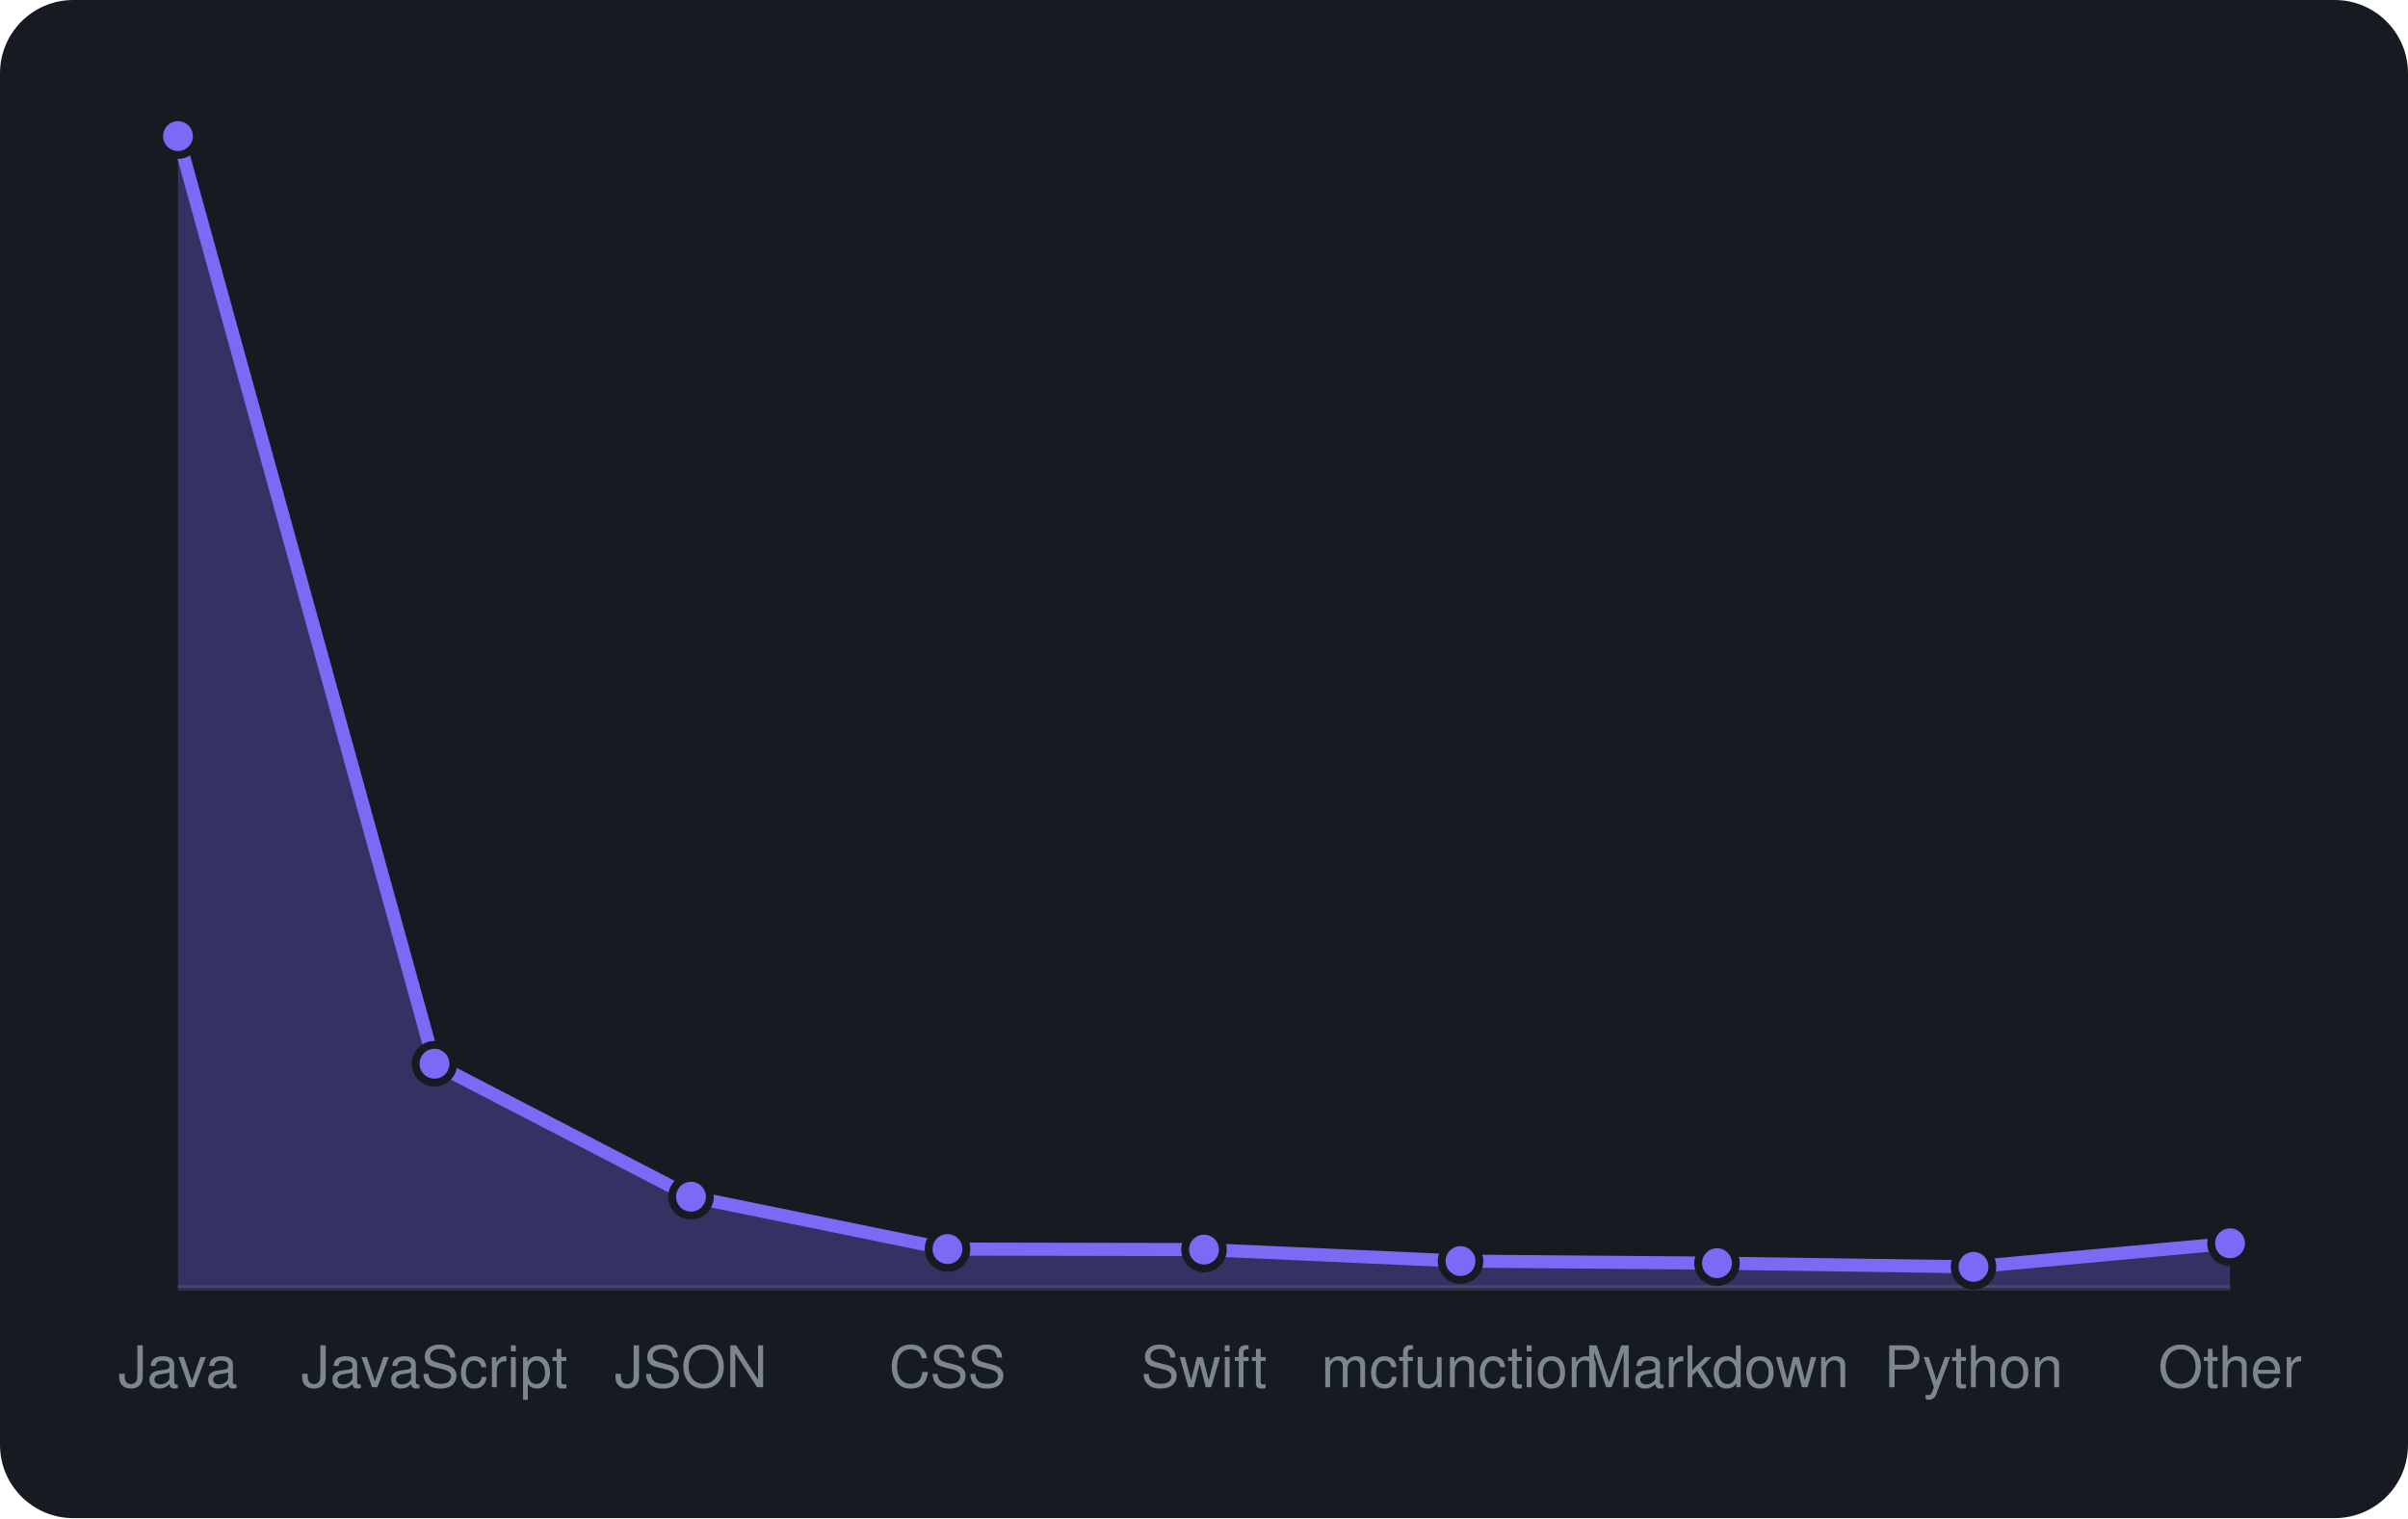
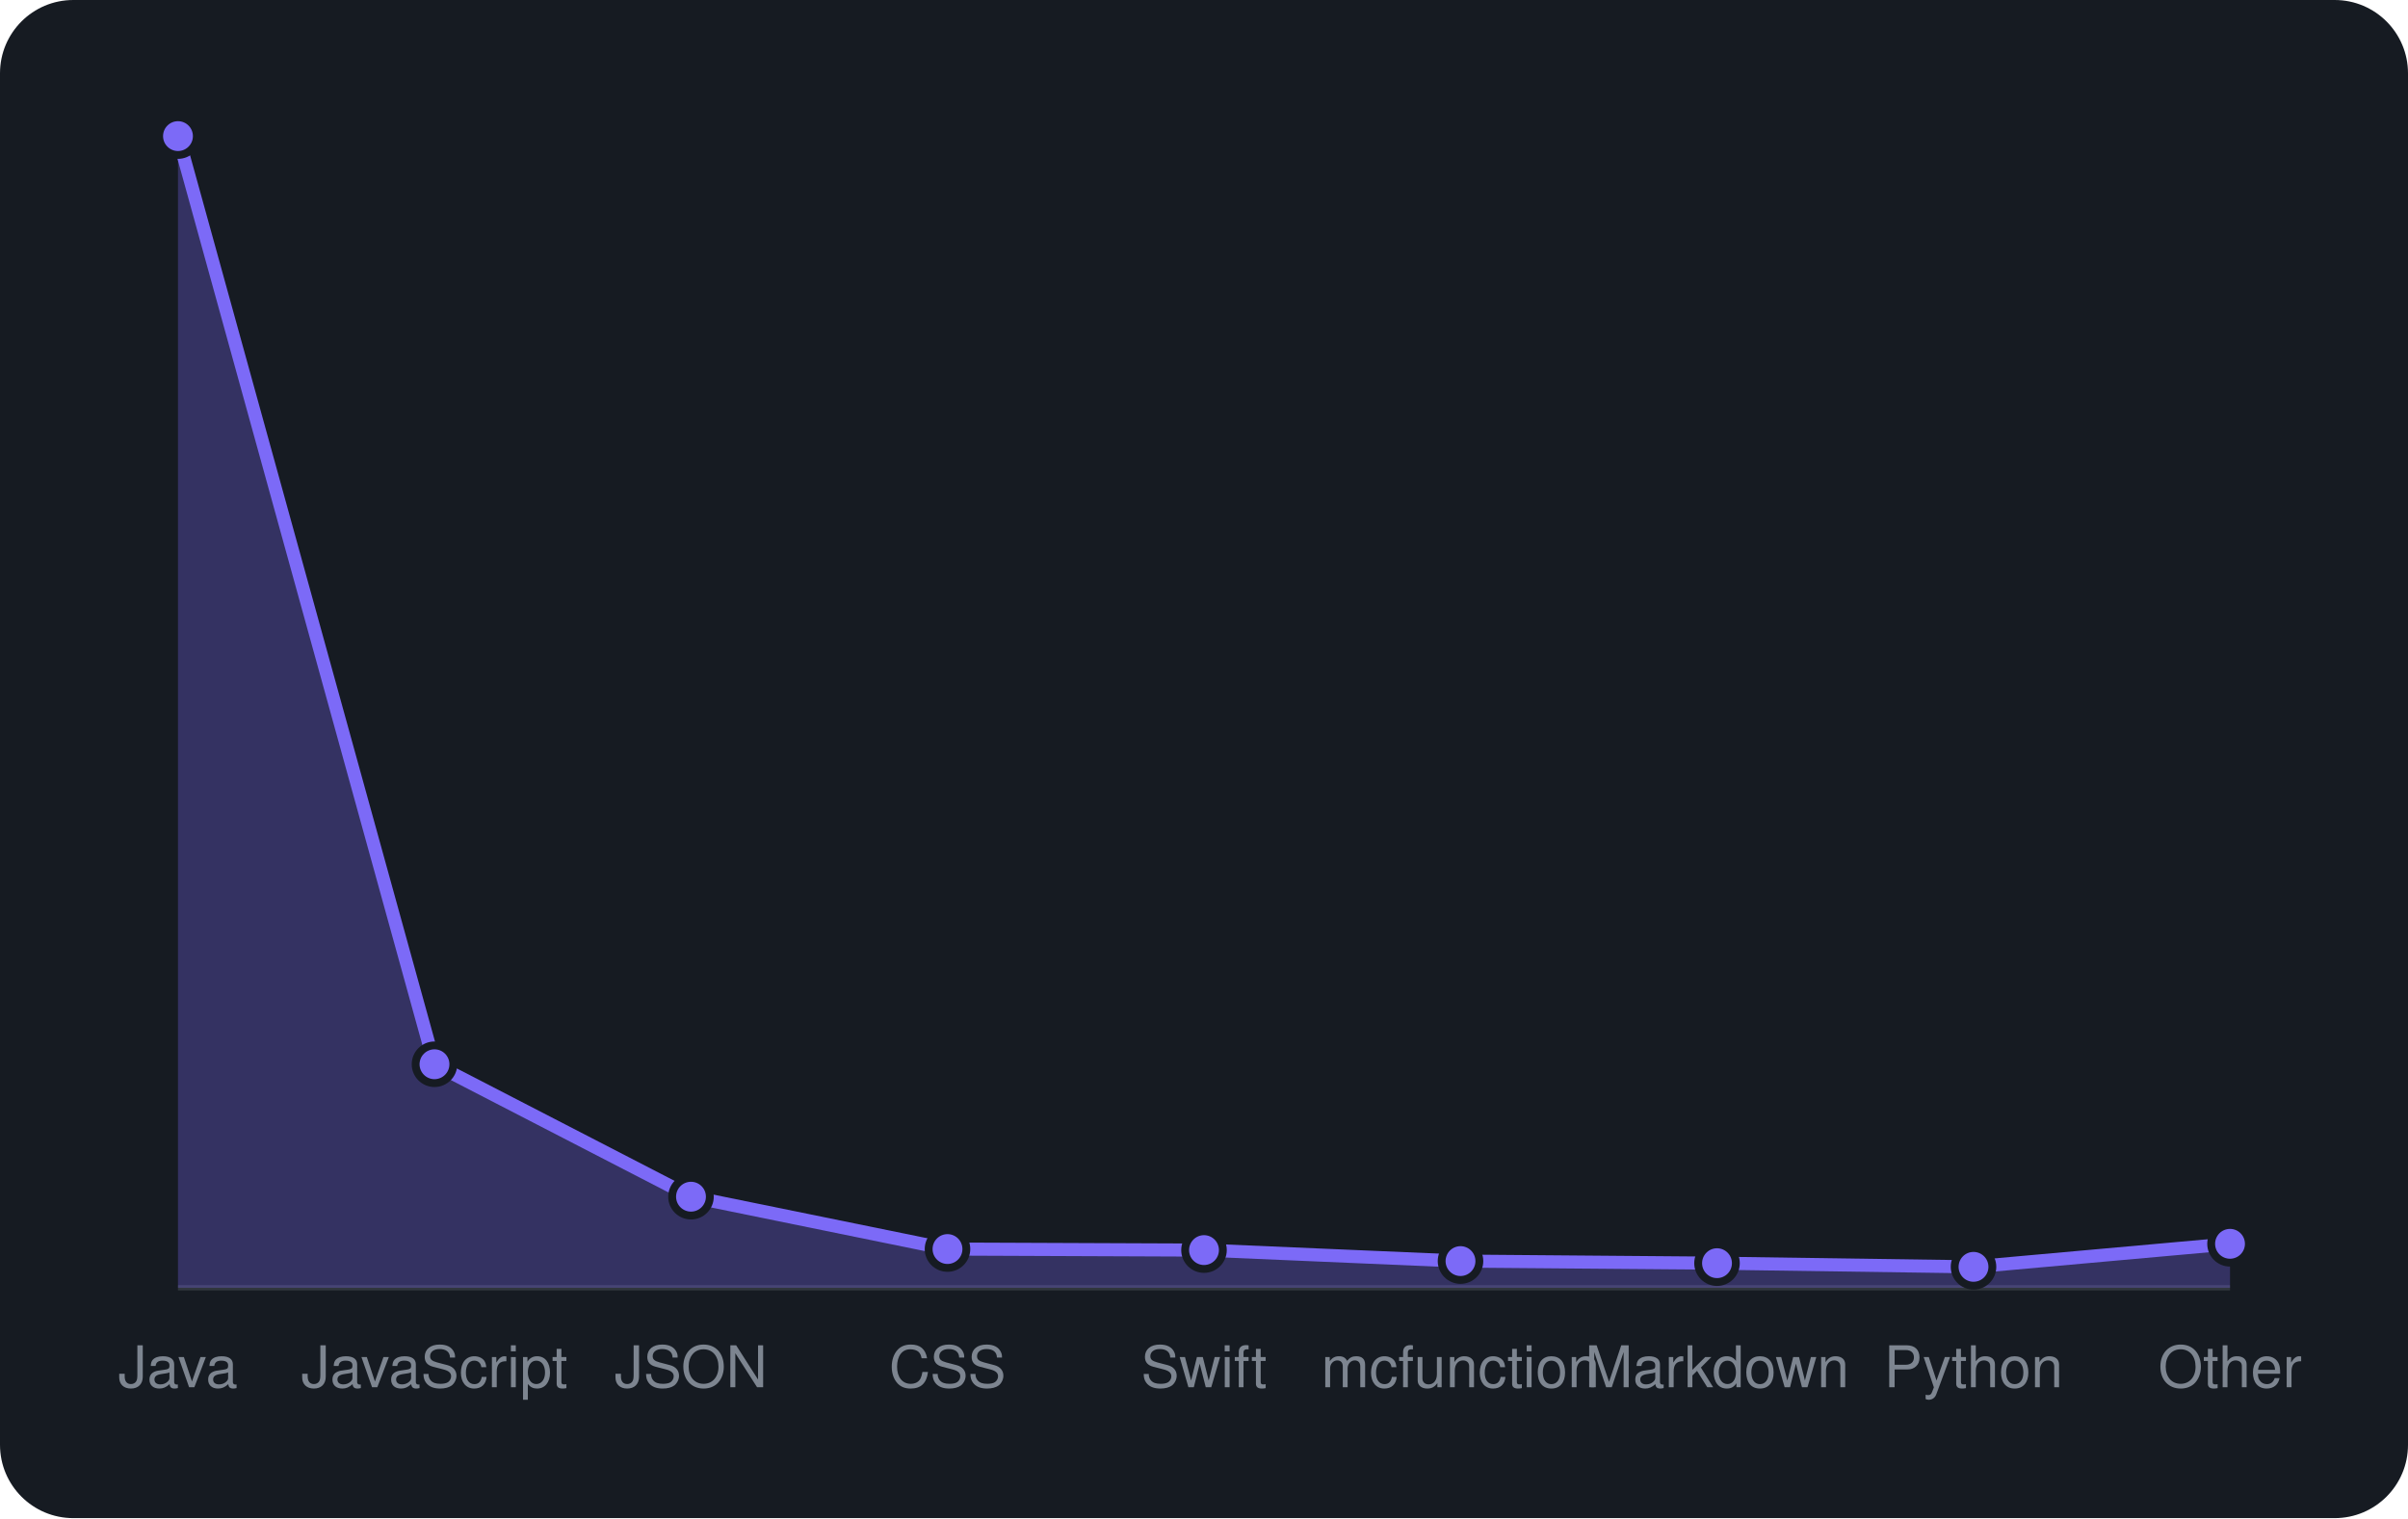
<svg xmlns="http://www.w3.org/2000/svg" viewBox="0 0 460 290" width="460" height="290" font-family="-apple-system,BlinkMacSystemFont,'Segoe UI',Helvetica,Arial,sans-serif">
  <rect width="460" height="290" rx="14" fill="#161b22" />
  <line x1="34" y1="246" x2="426" y2="246" stroke="#30363d" />
-   <path d="M34.0 246 L34.0 26.0L83.0 203.2L132.0 228.6L181.0 238.6L230.0 238.7L279.0 240.9L328.0 241.3L377.0 242.0L426.0 237.5 L426.0 246 Z" fill="rgba(124,106,247,0.3)" />
-   <path d="M34.0 26.0L83.0 203.2L132.0 228.6L181.0 238.6L230.0 238.7L279.0 240.9L328.0 241.3L377.0 242.0L426.0 237.5" fill="none" stroke="#7c6af7" stroke-width="2.5" stroke-linejoin="round" />
+   <path d="M34.0 246 L34.0 26.0L83.0 203.3L132.0 228.6L181.0 238.6L230.0 238.8L279.0 240.9L328.0 241.3L377.0 242.0L426.0 237.6 L426.0 246 Z" fill="rgba(124,106,247,0.3)" />
+   <path d="M34.0 26.0L83.0 203.3L132.0 228.6L181.0 238.6L230.0 238.8L279.0 240.9L328.0 241.3L377.0 242.0L426.0 237.6" fill="none" stroke="#7c6af7" stroke-width="2.5" stroke-linejoin="round" />
  <circle cx="34.0" cy="26.0" r="3.6" fill="#7c6af7" stroke="#161b22" stroke-width="1.5" />
-   <circle cx="83.0" cy="203.2" r="3.6" fill="#7c6af7" stroke="#161b22" stroke-width="1.5" />
+   <circle cx="83.0" cy="203.3" r="3.6" fill="#7c6af7" stroke="#161b22" stroke-width="1.5" />
  <circle cx="132.0" cy="228.6" r="3.6" fill="#7c6af7" stroke="#161b22" stroke-width="1.5" />
  <circle cx="181.0" cy="238.6" r="3.6" fill="#7c6af7" stroke="#161b22" stroke-width="1.5" />
-   <circle cx="230.0" cy="238.7" r="3.6" fill="#7c6af7" stroke="#161b22" stroke-width="1.5" />
+   <circle cx="230.0" cy="238.8" r="3.6" fill="#7c6af7" stroke="#161b22" stroke-width="1.5" />
  <circle cx="279.0" cy="240.9" r="3.6" fill="#7c6af7" stroke="#161b22" stroke-width="1.5" />
  <circle cx="328.0" cy="241.3" r="3.6" fill="#7c6af7" stroke="#161b22" stroke-width="1.5" />
  <circle cx="377.0" cy="242.0" r="3.6" fill="#7c6af7" stroke="#161b22" stroke-width="1.5" />
-   <circle cx="426.0" cy="237.5" r="3.6" fill="#7c6af7" stroke="#161b22" stroke-width="1.5" />
+   <circle cx="426.0" cy="237.6" r="3.6" fill="#7c6af7" stroke="#161b22" stroke-width="1.5" />
  <text x="34.0" y="265" text-anchor="middle" font-size="11" fill="#7d8590">Java</text>
  <text x="83.0" y="265" text-anchor="middle" font-size="11" fill="#7d8590">JavaScript</text>
  <text x="132.0" y="265" text-anchor="middle" font-size="11" fill="#7d8590">JSON</text>
  <text x="181.0" y="265" text-anchor="middle" font-size="11" fill="#7d8590">CSS</text>
  <text x="230.0" y="265" text-anchor="middle" font-size="11" fill="#7d8590">Swift</text>
  <text x="279.0" y="265" text-anchor="middle" font-size="11" fill="#7d8590">mcfunction</text>
  <text x="328.0" y="265" text-anchor="middle" font-size="11" fill="#7d8590">Markdown</text>
  <text x="377.0" y="265" text-anchor="middle" font-size="11" fill="#7d8590">Python</text>
  <text x="426.0" y="265" text-anchor="middle" font-size="11" fill="#7d8590">Other</text>
</svg>
